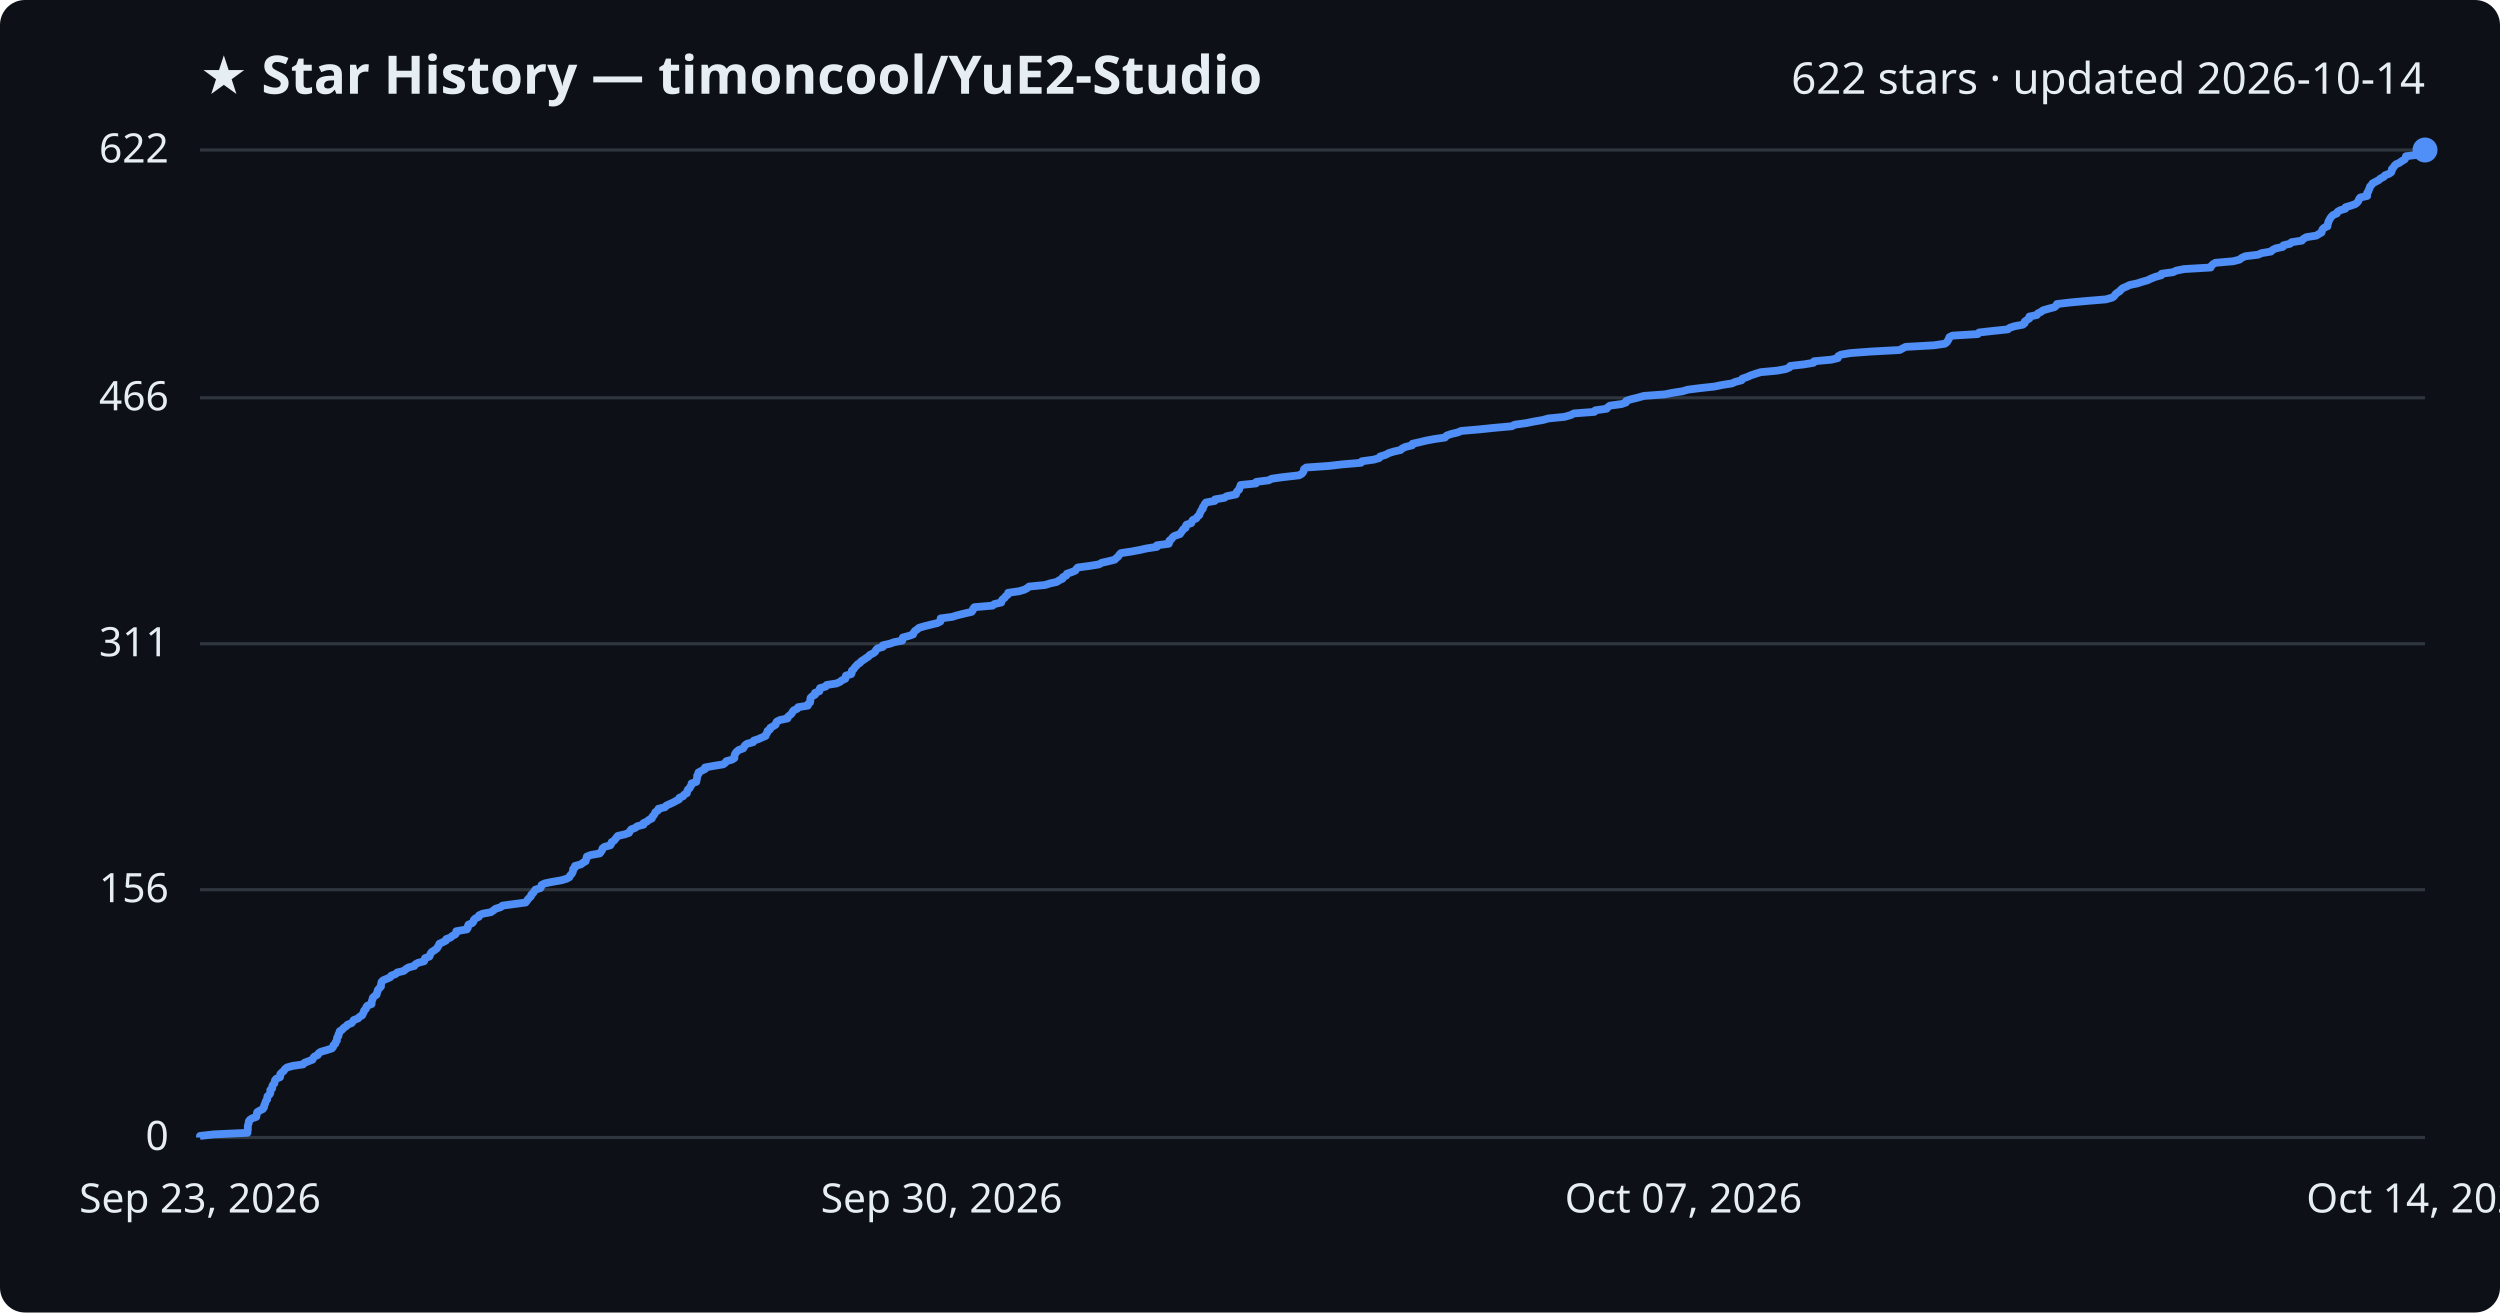
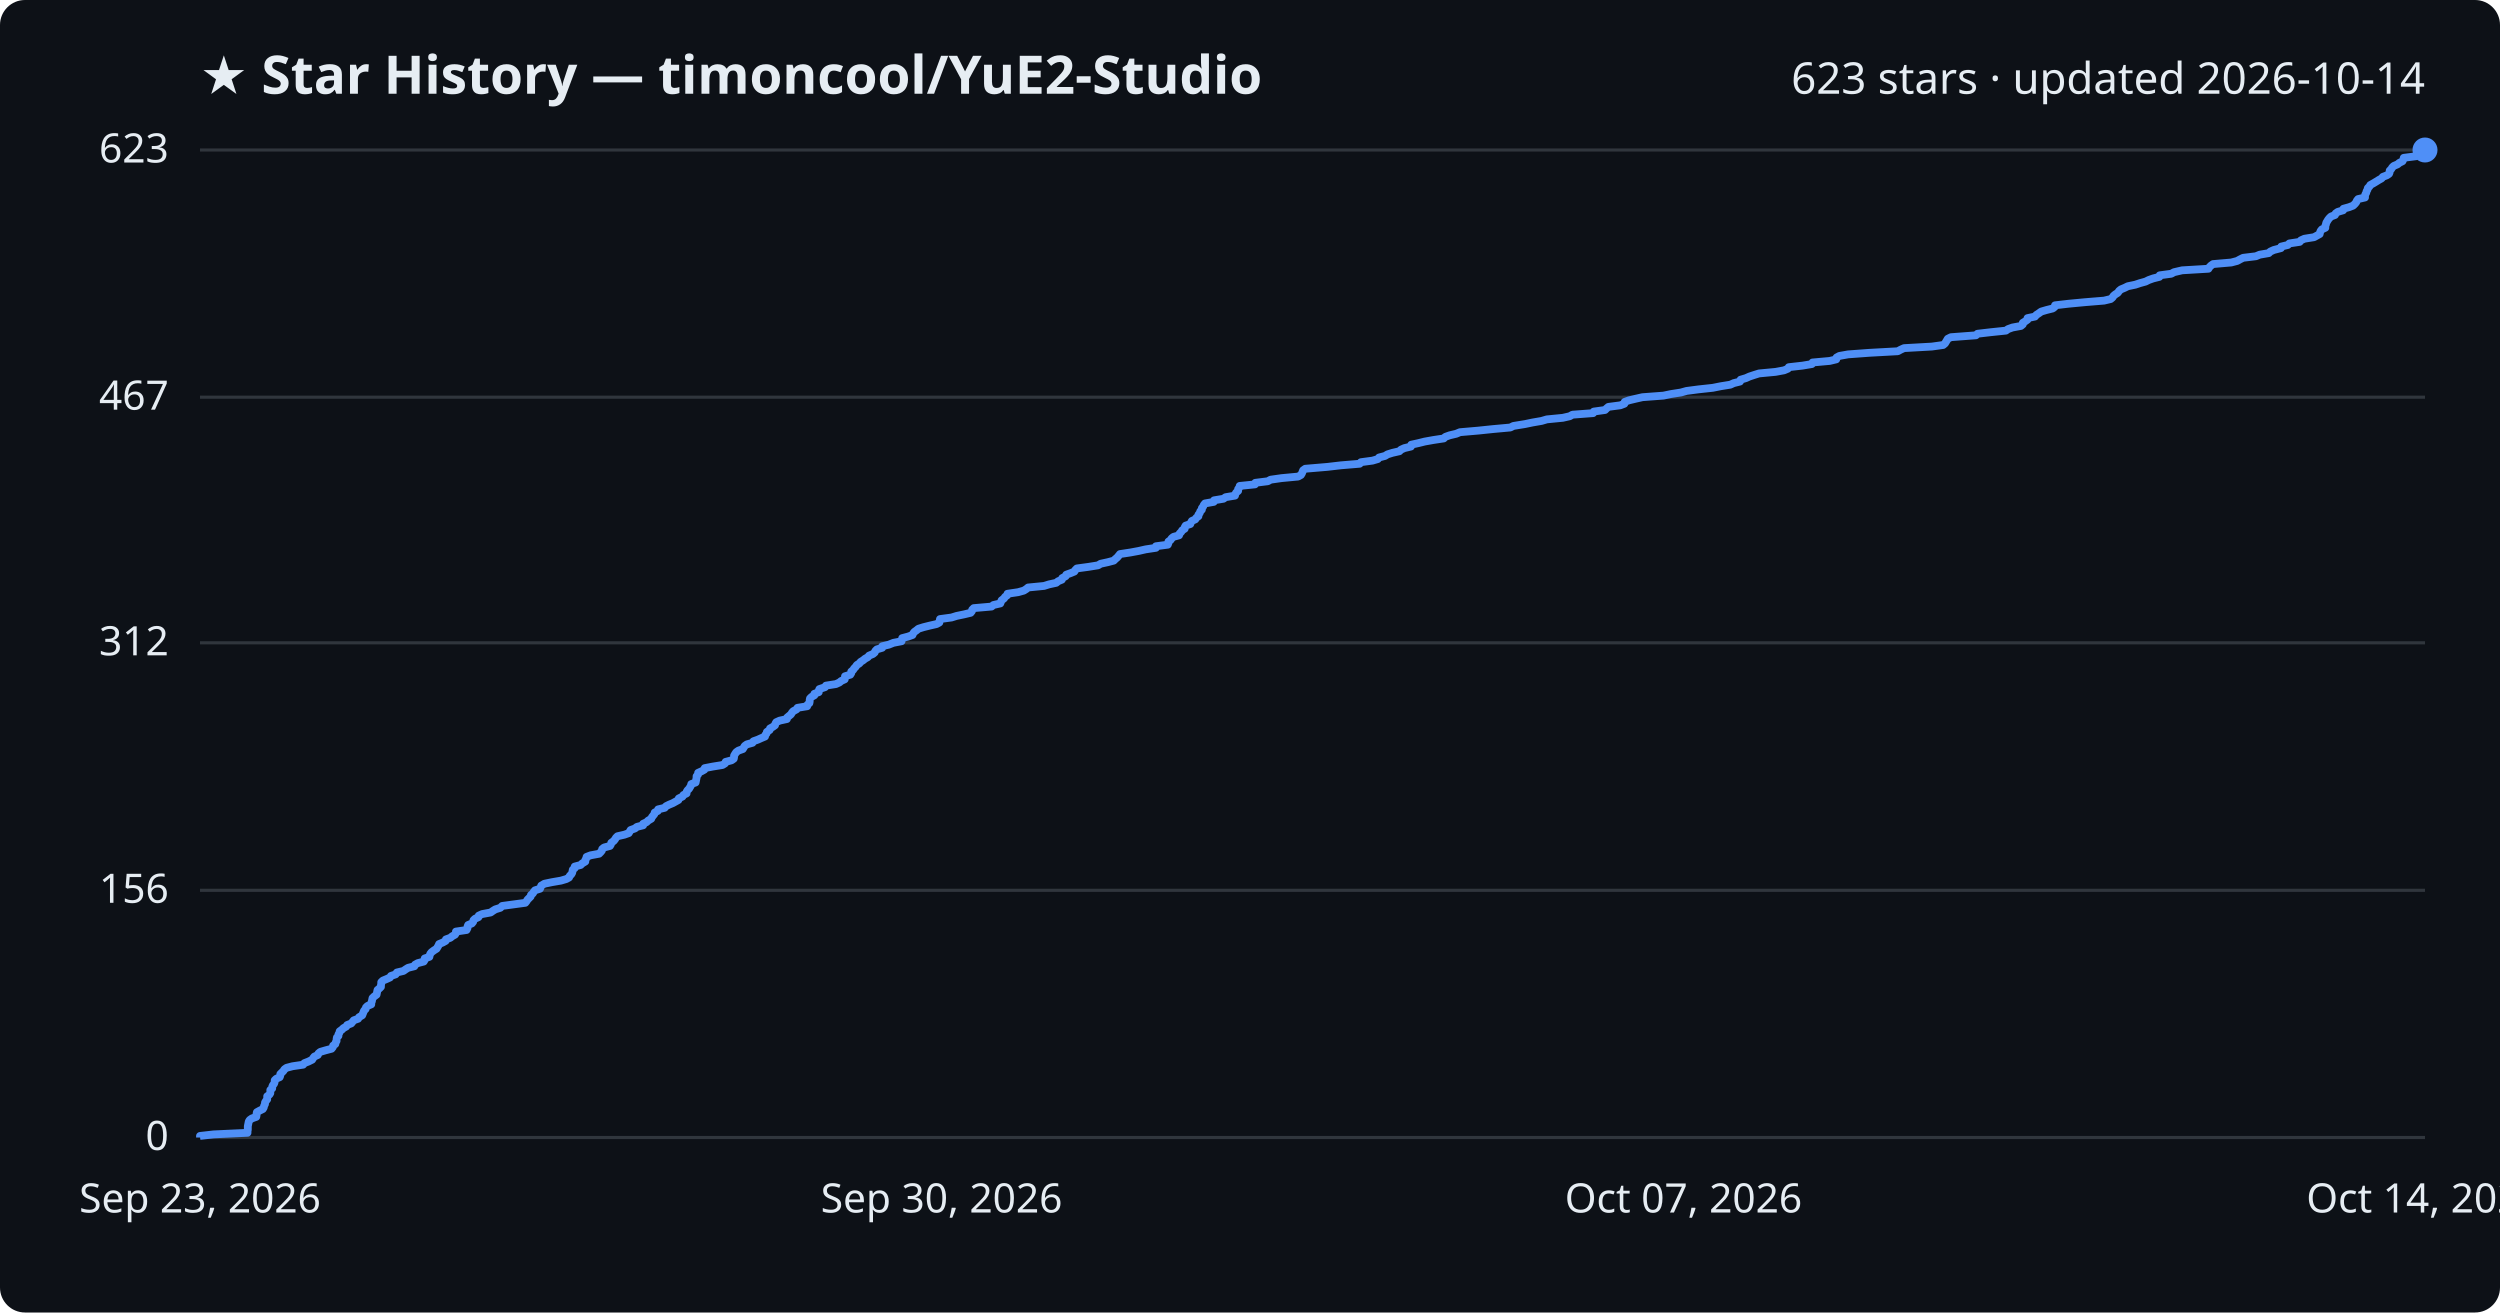
<svg xmlns="http://www.w3.org/2000/svg" viewBox="0 0 800 420" font-family="Segoe UI, sans-serif">
  <rect width="800" height="420" fill="#0d1117" rx="8" />
  <text x="64" y="30" fill="#e6edf3" font-size="17" font-weight="700">★ Star History — timoncool/YuE2-Studio</text>
-   <text x="776" y="30" fill="#e6edf3" font-size="14" text-anchor="end">622 stars · updated 2026-10-14</text>
+   <text x="776" y="30" fill="#e6edf3" font-size="14" text-anchor="end">623 stars · updated 2026-10-14</text>
  <line x1="64" y1="364.0" x2="776" y2="364.0" stroke="#30363d" stroke-width="1" />
  <text x="54" y="368.0" fill="#e6edf3" font-size="13" text-anchor="end">0</text>
-   <line x1="64" y1="284.7" x2="776" y2="284.7" stroke="#30363d" stroke-width="1" />
-   <text x="54" y="288.7" fill="#e6edf3" font-size="13" text-anchor="end">156</text>
-   <line x1="64" y1="206.0" x2="776" y2="206.0" stroke="#30363d" stroke-width="1" />
-   <text x="54" y="210.0" fill="#e6edf3" font-size="13" text-anchor="end">311</text>
-   <line x1="64" y1="127.3" x2="776" y2="127.3" stroke="#30363d" stroke-width="1" />
-   <text x="54" y="131.3" fill="#e6edf3" font-size="13" text-anchor="end">466</text>
+   <line x1="64" y1="284.9" x2="776" y2="284.9" stroke="#30363d" stroke-width="1" />
+   <text x="54" y="288.9" fill="#e6edf3" font-size="13" text-anchor="end">156</text>
+   <line x1="64" y1="205.7" x2="776" y2="205.7" stroke="#30363d" stroke-width="1" />
+   <text x="54" y="209.7" fill="#e6edf3" font-size="13" text-anchor="end">312</text>
+   <line x1="64" y1="127.1" x2="776" y2="127.1" stroke="#30363d" stroke-width="1" />
+   <text x="54" y="131.1" fill="#e6edf3" font-size="13" text-anchor="end">467</text>
  <line x1="64" y1="48.0" x2="776" y2="48.0" stroke="#30363d" stroke-width="1" />
-   <text x="54" y="52.0" fill="#e6edf3" font-size="13" text-anchor="end">622</text>
-   <path d="M64.0,364.0 L64.0,363.5 L68.4,363.0 L79.2,362.5 L79.2,362.0 L79.3,361.5 L79.3,361.0 L79.3,360.4 L79.4,359.9 L79.6,359.4 L79.6,358.9 L79.9,358.4 L80.6,357.9 L82.0,357.4 L82.1,356.9 L82.2,356.4 L82.3,355.9 L83.1,355.4 L84.1,354.9 L84.5,354.3 L84.5,353.8 L84.8,353.3 L84.9,352.8 L85.1,352.3 L85.5,351.8 L85.5,351.3 L85.6,350.8 L86.2,350.3 L86.5,349.8 L86.5,349.3 L86.5,348.8 L87.1,348.3 L87.1,347.7 L87.3,347.2 L87.8,346.7 L87.9,346.2 L88.0,345.7 L88.4,345.2 L89.6,344.7 L89.7,344.2 L89.7,343.7 L90.2,343.2 L90.8,342.7 L91.1,342.2 L91.8,341.6 L93.6,341.1 L97.0,340.6 L97.4,340.1 L98.7,339.6 L100.0,339.1 L100.2,338.6 L100.6,338.1 L101.7,337.6 L101.9,337.1 L102.6,336.6 L104.3,336.1 L106.2,335.5 L106.6,335.0 L106.7,334.5 L107.3,334.0 L107.4,333.5 L107.8,333.0 L107.8,332.5 L107.9,332.0 L108.3,331.5 L108.3,331.0 L108.6,330.5 L108.7,330.0 L109.5,329.5 L110.0,328.9 L110.8,328.4 L111.2,327.9 L112.5,327.4 L112.9,326.9 L113.2,326.4 L114.6,325.9 L115.0,325.4 L115.9,324.9 L116.1,324.4 L116.4,323.9 L116.5,323.4 L117.1,322.8 L117.2,322.3 L117.6,321.8 L118.9,321.3 L118.9,320.8 L119.0,320.3 L119.2,319.8 L119.3,319.3 L119.8,318.8 L120.5,318.3 L120.6,317.8 L120.8,317.3 L120.9,316.8 L121.4,316.2 L121.9,315.7 L121.9,315.2 L122.0,314.7 L122.1,314.2 L122.6,313.7 L123.8,313.2 L124.9,312.7 L125.2,312.2 L126.6,311.7 L127.1,311.2 L129.2,310.7 L129.9,310.1 L130.7,309.6 L132.6,309.1 L132.9,308.6 L133.8,308.1 L135.7,307.6 L135.9,307.1 L136.0,306.6 L137.4,306.1 L137.6,305.6 L137.8,305.1 L138.2,304.6 L139.0,304.1 L139.8,303.5 L140.1,303.0 L140.4,302.5 L140.6,302.0 L141.7,301.5 L142.7,301.0 L142.8,300.5 L144.2,300.0 L144.7,299.5 L145.7,299.0 L146.0,298.5 L146.0,298.0 L149.4,297.4 L149.7,296.9 L149.7,296.4 L149.9,295.9 L151.1,295.4 L151.5,294.9 L151.6,294.4 L152.1,293.9 L153.2,293.4 L153.3,292.9 L154.4,292.4 L157.1,291.9 L157.8,291.4 L158.6,290.8 L160.2,290.3 L160.8,289.8 L164.5,289.3 L168.2,288.8 L168.6,288.3 L168.9,287.8 L169.4,287.3 L169.9,286.8 L170.0,286.3 L170.6,285.8 L170.9,285.3 L171.3,284.7 L172.9,284.2 L173.2,283.7 L173.3,283.2 L174.3,282.7 L176.7,282.2 L179.6,281.7 L181.3,281.2 L182.2,280.7 L182.4,280.2 L182.9,279.7 L183.2,279.2 L183.4,278.6 L183.4,278.1 L184.0,277.6 L184.0,277.1 L185.9,276.6 L186.5,276.1 L187.4,275.6 L187.5,275.1 L187.7,274.6 L187.8,274.1 L189.1,273.6 L191.9,273.1 L192.3,272.6 L192.7,272.0 L192.8,271.5 L193.4,271.0 L195.3,270.5 L195.6,270.0 L195.7,269.5 L196.5,269.0 L196.9,268.5 L197.3,268.0 L197.7,267.5 L199.9,267.0 L201.3,266.5 L201.6,265.9 L202.0,265.4 L203.3,264.9 L203.9,264.4 L205.9,263.9 L205.9,263.4 L207.0,262.9 L207.6,262.4 L208.6,261.9 L208.7,261.4 L209.2,260.9 L209.5,260.4 L209.7,259.9 L210.6,259.3 L210.7,258.8 L212.8,258.3 L213.2,257.8 L214.3,257.3 L215.4,256.8 L216.3,256.3 L217.3,255.8 L217.4,255.3 L218.6,254.8 L218.9,254.3 L219.8,253.8 L219.9,253.2 L220.1,252.7 L220.7,252.2 L220.9,251.7 L221.3,251.2 L221.3,250.7 L222.8,250.2 L222.9,249.7 L223.0,249.2 L223.1,248.7 L223.1,248.2 L223.5,247.7 L223.5,247.2 L224.6,246.6 L225.6,246.1 L225.6,245.6 L228.3,245.1 L231.4,244.6 L232.1,244.1 L232.4,243.6 L234.2,243.1 L235.0,242.6 L235.0,242.1 L235.1,241.6 L235.3,241.1 L235.8,240.5 L236.4,240.0 L237.8,239.5 L238.1,239.0 L238.4,238.5 L239.1,238.0 L241.0,237.5 L241.2,237.0 L242.7,236.5 L243.8,236.0 L245.0,235.5 L245.1,235.0 L245.5,234.5 L245.6,233.9 L246.4,233.4 L246.5,232.9 L247.4,232.4 L248.2,231.9 L248.3,231.4 L248.6,230.9 L249.6,230.4 L252.0,229.9 L252.1,229.4 L252.7,228.9 L253.3,228.4 L253.6,227.8 L254.0,227.3 L255.1,226.8 L255.4,226.3 L258.5,225.8 L258.6,225.3 L259.2,224.8 L259.3,224.3 L259.3,223.8 L259.4,223.3 L259.9,222.8 L260.8,222.3 L260.8,221.7 L262.2,221.2 L262.2,220.7 L262.4,220.2 L264.2,219.7 L264.5,219.2 L267.7,218.7 L268.8,218.2 L269.4,217.7 L270.5,217.2 L270.6,216.7 L270.7,216.2 L272.4,215.7 L272.6,215.1 L272.6,214.6 L273.2,214.1 L273.5,213.6 L274.0,213.1 L274.4,212.6 L275.2,212.1 L275.6,211.6 L276.4,211.1 L277.1,210.6 L277.9,210.1 L278.3,209.6 L279.5,209.0 L280.1,208.5 L280.3,208.0 L280.8,207.5 L282.5,207.0 L282.5,206.5 L284.7,206.0 L286.1,205.5 L288.7,205.0 L288.8,204.5 L288.9,204.0 L290.8,203.5 L292.2,203.0 L292.4,202.4 L292.8,201.9 L293.5,201.4 L294.1,200.9 L295.8,200.4 L297.8,199.9 L299.9,199.4 L300.9,198.9 L301.0,198.4 L301.0,197.9 L304.7,197.4 L306.3,196.9 L308.7,196.3 L310.9,195.8 L311.3,195.3 L311.4,194.8 L311.8,194.3 L317.6,193.8 L318.2,193.3 L320.4,192.8 L320.5,192.3 L320.8,191.8 L321.5,191.3 L321.8,190.8 L322.5,190.3 L322.6,189.7 L326.1,189.2 L327.8,188.7 L328.7,188.2 L329.3,187.7 L334.4,187.2 L336.0,186.7 L338.2,186.2 L338.9,185.7 L340.0,185.2 L340.1,184.7 L341.2,184.2 L341.4,183.6 L342.9,183.1 L344.1,182.6 L344.4,182.1 L344.9,181.6 L348.6,181.1 L351.7,180.6 L352.5,180.1 L354.7,179.6 L356.7,179.1 L357.2,178.6 L357.8,178.1 L358.2,177.5 L358.7,177.0 L362.0,176.5 L364.7,176.0 L366.9,175.5 L370.2,175.0 L370.2,174.5 L374.0,174.0 L374.2,173.5 L374.2,173.0 L374.9,172.5 L375.2,172.0 L375.8,171.5 L377.6,170.9 L377.9,170.4 L378.3,169.9 L378.6,169.4 L379.4,168.9 L379.4,168.4 L379.7,167.9 L381.2,167.4 L381.4,166.9 L381.7,166.4 L382.8,165.9 L383.1,165.4 L383.8,164.8 L383.9,164.3 L384.2,163.8 L384.4,163.3 L384.9,162.8 L384.9,162.3 L385.3,161.8 L385.5,161.3 L385.9,160.8 L388.7,160.3 L388.8,159.8 L391.8,159.3 L392.5,158.8 L395.5,158.2 L395.6,157.7 L395.9,157.2 L396.5,156.7 L396.6,156.2 L396.9,155.7 L397.0,155.2 L401.9,154.7 L402.0,154.2 L406.0,153.7 L406.9,153.2 L410.4,152.7 L415.7,152.1 L416.6,151.6 L417.0,151.1 L417.2,150.6 L417.3,150.1 L418.0,149.6 L425.2,149.1 L429.5,148.6 L435.5,148.1 L435.8,147.6 L439.5,147.1 L441.3,146.6 L441.6,146.1 L443.5,145.5 L444.4,145.0 L446.0,144.5 L448.2,144.0 L448.7,143.5 L449.8,143.0 L451.9,142.5 L452.0,142.0 L454.3,141.5 L456.3,141.0 L459.0,140.5 L462.4,140.0 L462.9,139.4 L464.3,138.9 L466.4,138.4 L467.6,137.9 L473.4,137.4 L478.2,136.9 L483.8,136.4 L484.7,135.9 L488.4,135.4 L490.8,134.9 L493.7,134.4 L495.5,133.9 L500.6,133.4 L502.7,132.8 L503.6,132.3 L510.2,131.8 L510.5,131.3 L514.1,130.8 L514.5,130.3 L515.2,129.8 L518.9,129.3 L520.3,128.8 L520.4,128.3 L521.8,127.8 L523.9,127.3 L526.0,126.7 L532.7,126.2 L535.2,125.7 L538.4,125.2 L540.1,124.7 L544.0,124.2 L548.6,123.7 L551.0,123.2 L554.2,122.7 L555.3,122.2 L557.3,121.7 L557.5,121.2 L559.2,120.6 L560.3,120.1 L561.8,119.6 L563.4,119.1 L568.7,118.6 L571.4,118.1 L572.6,117.6 L572.9,117.1 L577.3,116.6 L580.3,116.1 L580.5,115.6 L586.0,115.1 L588.1,114.6 L588.2,114.0 L589.1,113.5 L592.0,113.0 L598.7,112.5 L607.9,112.0 L608.8,111.5 L609.8,111.0 L618.8,110.5 L622.3,110.0 L623.0,109.5 L623.3,109.0 L623.6,108.5 L623.8,107.9 L624.8,107.4 L632.9,106.9 L633.3,106.4 L637.7,105.9 L642.5,105.4 L643.1,104.9 L644.6,104.4 L647.3,103.9 L647.9,103.4 L647.9,102.9 L648.6,102.4 L649.4,101.9 L649.4,101.3 L651.8,100.8 L652.1,100.3 L653.1,99.8 L653.8,99.3 L655.5,98.8 L657.4,98.3 L658.0,97.8 L658.2,97.3 L662.4,96.8 L667.8,96.3 L673.9,95.8 L676.0,95.2 L676.6,94.7 L676.9,94.2 L677.5,93.7 L678.3,93.2 L678.7,92.7 L679.3,92.2 L680.5,91.7 L681.5,91.2 L683.9,90.7 L685.4,90.2 L687.2,89.7 L688.2,89.2 L689.7,88.6 L691.6,88.1 L691.7,87.6 L695.4,87.1 L696.4,86.6 L698.9,86.1 L707.4,85.6 L707.6,85.1 L708.1,84.6 L708.9,84.1 L714.6,83.6 L716.6,83.1 L717.4,82.5 L718.5,82.0 L722.6,81.5 L723.7,81.0 L726.7,80.5 L727.2,80.0 L728.2,79.5 L730.5,79.0 L730.7,78.5 L732.8,78.0 L733.3,77.5 L736.6,77.0 L737.0,76.5 L738.0,75.9 L741.2,75.4 L742.0,74.9 L742.9,74.4 L743.0,73.9 L743.2,73.4 L743.7,72.9 L744.8,72.4 L744.8,71.9 L745.0,71.4 L745.1,70.9 L745.4,70.4 L745.7,69.8 L746.1,69.3 L746.6,68.8 L747.8,68.3 L748.0,67.8 L748.8,67.3 L750.5,66.8 L750.6,66.3 L752.3,65.8 L753.7,65.3 L754.3,64.8 L754.7,64.3 L754.9,63.7 L755.3,63.2 L757.5,62.7 L757.5,62.2 L757.5,61.7 L757.9,61.2 L758.0,60.7 L758.3,60.2 L758.4,59.7 L758.9,59.2 L759.2,58.7 L760.1,58.2 L761.1,57.7 L761.8,57.1 L762.8,56.6 L763.2,56.1 L764.5,55.6 L765.2,55.1 L765.4,54.6 L765.4,54.1 L765.9,53.6 L766.2,53.1 L766.7,52.6 L767.8,52.1 L768.5,51.6 L769.5,51.0 L769.8,50.5 L769.9,50.0 L773.8,49.5 L774.4,49.0 L774.5,48.5 L776.0,48.0 L776.0,48.0" fill="none" stroke="#4f8ff7" stroke-width="2.5" stroke-linejoin="round" />
+   <text x="54" y="52.0" fill="#e6edf3" font-size="13" text-anchor="end">623</text>
+   <path d="M64.0,364.0 L64.0,363.5 L68.4,363.0 L79.2,362.5 L79.2,362.0 L79.3,361.5 L79.3,361.0 L79.3,360.4 L79.4,359.9 L79.5,359.4 L79.6,358.9 L79.9,358.4 L80.6,357.9 L82.0,357.4 L82.1,356.9 L82.1,356.4 L82.2,355.9 L83.1,355.4 L84.1,354.9 L84.4,354.4 L84.5,353.9 L84.8,353.3 L84.8,352.8 L85.1,352.3 L85.5,351.8 L85.5,351.3 L85.5,350.8 L86.2,350.3 L86.5,349.8 L86.5,349.3 L86.5,348.8 L87.1,348.3 L87.1,347.8 L87.3,347.3 L87.7,346.8 L87.9,346.2 L87.9,345.7 L88.4,345.2 L89.5,344.7 L89.7,344.2 L89.7,343.7 L90.2,343.2 L90.7,342.7 L91.0,342.2 L91.7,341.7 L93.6,341.2 L97.0,340.7 L97.4,340.2 L98.7,339.7 L99.9,339.1 L100.2,338.6 L100.6,338.1 L101.7,337.6 L101.9,337.1 L102.5,336.6 L104.2,336.1 L106.1,335.6 L106.5,335.1 L106.6,334.6 L107.3,334.1 L107.4,333.6 L107.7,333.1 L107.7,332.6 L107.8,332.0 L108.3,331.5 L108.3,331.0 L108.6,330.5 L108.7,330.0 L109.4,329.5 L109.9,329.0 L110.8,328.5 L111.1,328.0 L112.4,327.5 L112.8,327.0 L113.2,326.5 L114.6,326.0 L114.9,325.5 L115.9,324.9 L116.1,324.4 L116.3,323.9 L116.5,323.4 L117.0,322.9 L117.1,322.4 L117.6,321.9 L118.8,321.4 L118.8,320.9 L119.0,320.4 L119.1,319.9 L119.2,319.4 L119.7,318.9 L120.5,318.3 L120.6,317.8 L120.7,317.3 L120.8,316.8 L121.4,316.3 L121.9,315.8 L121.9,315.3 L122.0,314.8 L122.0,314.3 L122.5,313.8 L123.7,313.3 L124.8,312.8 L125.1,312.3 L126.6,311.8 L127.0,311.2 L129.1,310.7 L129.8,310.2 L130.6,309.7 L132.6,309.2 L132.8,308.7 L133.7,308.2 L135.6,307.7 L135.9,307.2 L135.9,306.7 L137.4,306.2 L137.5,305.7 L137.7,305.2 L138.1,304.7 L138.9,304.1 L139.7,303.6 L140.0,303.1 L140.3,302.6 L140.5,302.1 L141.7,301.6 L142.6,301.1 L142.7,300.6 L144.1,300.1 L144.7,299.6 L145.6,299.1 L145.9,298.6 L145.9,298.1 L149.3,297.6 L149.6,297.0 L149.6,296.5 L149.8,296.0 L151.0,295.5 L151.4,295.0 L151.5,294.5 L152.0,294.0 L153.1,293.5 L153.2,293.0 L154.3,292.5 L157.0,292.0 L157.7,291.5 L158.5,291.0 L160.1,290.5 L160.7,289.9 L164.4,289.4 L168.1,288.9 L168.5,288.4 L168.8,287.9 L169.3,287.4 L169.8,286.9 L169.9,286.4 L170.5,285.9 L170.8,285.4 L171.2,284.9 L172.8,284.4 L173.0,283.9 L173.2,283.4 L174.2,282.8 L176.6,282.3 L179.5,281.8 L181.2,281.3 L182.1,280.8 L182.3,280.3 L182.8,279.8 L183.1,279.3 L183.2,278.8 L183.3,278.3 L183.9,277.8 L183.9,277.3 L185.8,276.8 L186.3,276.3 L187.3,275.7 L187.3,275.2 L187.6,274.7 L187.7,274.2 L189.0,273.7 L191.7,273.2 L192.2,272.7 L192.6,272.2 L192.7,271.7 L193.3,271.2 L195.2,270.7 L195.5,270.2 L195.6,269.7 L196.4,269.1 L196.8,268.6 L197.1,268.1 L197.6,267.6 L199.8,267.1 L201.2,266.6 L201.5,266.1 L201.8,265.6 L203.2,265.1 L203.8,264.6 L205.8,264.1 L205.8,263.6 L206.9,263.1 L207.4,262.6 L208.4,262.0 L208.6,261.5 L209.0,261.0 L209.4,260.5 L209.5,260.0 L210.5,259.5 L210.6,259.0 L212.7,258.5 L213.1,258.0 L214.1,257.5 L215.3,257.0 L216.2,256.5 L217.1,256.0 L217.2,255.5 L218.4,254.9 L218.7,254.4 L219.7,253.9 L219.7,253.4 L220.0,252.9 L220.5,252.4 L220.8,251.9 L221.1,251.4 L221.2,250.9 L222.6,250.4 L222.7,249.9 L222.8,249.4 L222.9,248.9 L222.9,248.4 L223.4,247.8 L223.4,247.3 L224.5,246.8 L225.4,246.3 L225.5,245.8 L228.1,245.3 L231.2,244.8 L232.0,244.3 L232.2,243.8 L234.1,243.3 L234.8,242.8 L234.9,242.3 L234.9,241.8 L235.2,241.3 L235.6,240.7 L236.3,240.2 L237.7,239.7 L238.0,239.2 L238.3,238.7 L239.0,238.2 L240.8,237.7 L241.1,237.2 L242.5,236.7 L243.6,236.2 L244.8,235.7 L244.9,235.2 L245.3,234.7 L245.4,234.2 L246.3,233.6 L246.4,233.1 L247.3,232.6 L248.0,232.1 L248.1,231.6 L248.4,231.1 L249.5,230.6 L251.8,230.1 L251.9,229.6 L252.5,229.1 L253.1,228.6 L253.4,228.1 L253.8,227.6 L254.9,227.0 L255.2,226.5 L258.3,226.0 L258.4,225.5 L259.0,225.0 L259.1,224.5 L259.1,224.0 L259.2,223.5 L259.7,223.0 L260.6,222.5 L260.6,222.0 L262.0,221.5 L262.0,221.0 L262.2,220.5 L264.0,219.9 L264.3,219.4 L267.5,218.9 L268.6,218.4 L269.2,217.9 L270.3,217.4 L270.4,216.9 L270.4,216.4 L272.1,215.9 L272.4,215.4 L272.4,214.9 L273.0,214.4 L273.3,213.9 L273.8,213.4 L274.2,212.8 L275.0,212.3 L275.4,211.8 L276.2,211.3 L276.8,210.8 L277.7,210.3 L278.1,209.8 L279.3,209.3 L279.9,208.8 L280.1,208.3 L280.6,207.8 L282.3,207.3 L282.3,206.8 L284.4,206.3 L285.9,205.7 L288.5,205.2 L288.6,204.7 L288.7,204.2 L290.6,203.7 L292.0,203.2 L292.2,202.7 L292.6,202.2 L293.3,201.7 L293.9,201.2 L295.5,200.7 L297.5,200.2 L299.7,199.7 L300.6,199.2 L300.7,198.6 L300.8,198.1 L304.5,197.6 L306.1,197.1 L308.5,196.6 L310.6,196.1 L311.0,195.6 L311.1,195.1 L311.6,194.6 L317.3,194.1 L317.9,193.6 L320.1,193.1 L320.3,192.6 L320.5,192.1 L321.3,191.5 L321.6,191.0 L322.3,190.5 L322.4,190.0 L325.8,189.5 L327.6,189.0 L328.4,188.5 L329.0,188.0 L334.1,187.5 L335.7,187.0 L338.0,186.5 L338.6,186.0 L339.8,185.5 L339.9,185.0 L341.0,184.4 L341.2,183.9 L342.6,183.4 L343.8,182.9 L344.1,182.4 L344.6,181.9 L348.3,181.4 L351.4,180.9 L352.2,180.4 L354.5,179.9 L356.4,179.4 L356.9,178.9 L357.5,178.4 L358.0,177.8 L358.4,177.3 L361.7,176.8 L364.4,176.3 L366.6,175.8 L369.9,175.3 L369.9,174.8 L373.7,174.3 L373.9,173.8 L373.9,173.3 L374.6,172.8 L374.9,172.3 L375.5,171.8 L377.3,171.3 L377.5,170.7 L378.0,170.2 L378.3,169.7 L379.1,169.2 L379.1,168.7 L379.4,168.2 L380.9,167.7 L381.1,167.2 L381.4,166.7 L382.5,166.2 L382.8,165.7 L383.5,165.2 L383.5,164.7 L383.9,164.2 L384.1,163.6 L384.6,163.1 L384.6,162.6 L385.0,162.1 L385.2,161.6 L385.6,161.1 L388.4,160.6 L388.5,160.1 L391.5,159.6 L392.2,159.1 L395.2,158.6 L395.3,158.1 L395.6,157.6 L396.2,157.1 L396.2,156.5 L396.6,156.0 L396.7,155.5 L401.6,155.0 L401.7,154.5 L405.7,154.0 L406.6,153.5 L410.1,153.0 L415.4,152.5 L416.3,152.0 L416.6,151.5 L416.8,151.0 L417.0,150.5 L417.7,150.0 L424.8,149.4 L429.1,148.9 L435.1,148.4 L435.5,147.9 L439.2,147.4 L440.9,146.9 L441.3,146.4 L443.2,145.9 L444.0,145.4 L445.6,144.9 L447.8,144.4 L448.3,143.9 L449.4,143.4 L451.5,142.9 L451.6,142.3 L453.9,141.8 L455.9,141.3 L458.7,140.8 L462.0,140.3 L462.5,139.8 L463.9,139.3 L466.0,138.8 L467.2,138.3 L473.0,137.8 L477.8,137.3 L483.3,136.8 L484.3,136.3 L488.0,135.7 L490.4,135.2 L493.3,134.7 L495.0,134.2 L500.1,133.7 L502.3,133.2 L503.2,132.7 L509.8,132.2 L510.0,131.7 L513.6,131.2 L514.1,130.7 L514.7,130.2 L518.5,129.7 L519.8,129.2 L519.9,128.6 L521.3,128.1 L523.4,127.6 L525.6,127.1 L532.3,126.6 L534.7,126.1 L537.9,125.6 L539.7,125.1 L543.5,124.6 L548.1,124.1 L550.6,123.6 L553.7,123.1 L554.8,122.6 L556.8,122.1 L557.0,121.5 L558.7,121.0 L559.8,120.5 L561.3,120.0 L562.9,119.5 L568.2,119.0 L570.9,118.5 L572.1,118.0 L572.4,117.5 L576.8,117.0 L579.8,116.5 L580.0,116.0 L585.5,115.5 L587.6,115.0 L587.7,114.4 L588.6,113.9 L591.4,113.4 L598.2,112.9 L607.3,112.4 L608.2,111.9 L609.3,111.4 L618.2,110.9 L621.8,110.4 L622.4,109.9 L622.7,109.4 L623.0,108.9 L623.3,108.4 L624.3,107.9 L632.3,107.3 L632.8,106.8 L637.1,106.3 L641.9,105.8 L642.6,105.3 L644.0,104.8 L646.7,104.3 L647.3,103.8 L647.3,103.3 L648.1,102.8 L648.8,102.3 L648.8,101.8 L651.2,101.3 L651.6,100.8 L652.5,100.2 L653.2,99.7 L654.9,99.2 L656.9,98.7 L657.5,98.2 L657.6,97.7 L661.9,97.2 L667.2,96.7 L673.3,96.2 L675.4,95.7 L676.0,95.2 L676.3,94.7 L676.9,94.2 L677.7,93.7 L678.1,93.1 L678.7,92.6 L679.9,92.1 L680.9,91.6 L683.3,91.1 L684.8,90.6 L686.6,90.1 L687.6,89.6 L689.0,89.1 L691.0,88.6 L691.1,88.1 L694.8,87.6 L695.7,87.1 L698.3,86.5 L706.7,86.0 L707.0,85.5 L707.5,85.0 L708.2,84.5 L714.0,84.0 L715.9,83.5 L716.8,83.0 L717.8,82.5 L721.9,82.0 L723.1,81.5 L726.0,81.0 L726.5,80.5 L727.6,80.0 L729.9,79.4 L730.0,78.9 L732.1,78.4 L732.6,77.9 L735.9,77.4 L736.3,76.9 L737.4,76.4 L740.5,75.9 L741.4,75.4 L742.3,74.9 L742.4,74.4 L742.6,73.9 L743.0,73.4 L744.1,72.9 L744.1,72.3 L744.3,71.8 L744.4,71.3 L744.7,70.8 L745.0,70.3 L745.4,69.8 L745.9,69.3 L747.2,68.8 L747.4,68.3 L748.1,67.8 L749.8,67.3 L749.9,66.8 L751.7,66.3 L753.0,65.8 L753.6,65.2 L754.0,64.7 L754.2,64.2 L754.6,63.7 L756.8,63.2 L756.8,62.7 L756.9,62.2 L757.2,61.7 L757.3,61.2 L757.6,60.7 L757.7,60.2 L758.2,59.7 L758.5,59.2 L759.4,58.7 L760.4,58.1 L761.2,57.6 L762.1,57.1 L762.5,56.6 L763.8,56.1 L764.5,55.6 L764.7,55.1 L764.7,54.6 L765.2,54.1 L765.5,53.6 L766.0,53.1 L767.2,52.6 L767.8,52.1 L768.8,51.6 L769.1,51.0 L769.2,50.5 L773.1,50.0 L773.7,49.5 L773.8,49.0 L775.3,48.5 L776.0,48.0 L776.0,48.0" fill="none" stroke="#4f8ff7" stroke-width="2.5" stroke-linejoin="round" />
  <circle cx="776.0" cy="48.0" r="4" fill="#4f8ff7" />
  <text x="64.0" y="388" fill="#e6edf3" font-size="13" text-anchor="middle">Sep 23, 2026</text>
  <text x="301.3" y="388" fill="#e6edf3" font-size="13" text-anchor="middle">Sep 30, 2026</text>
  <text x="538.7" y="388" fill="#e6edf3" font-size="13" text-anchor="middle">Oct 07, 2026</text>
  <text x="776.0" y="388" fill="#e6edf3" font-size="13" text-anchor="middle">Oct 14, 2026</text>
</svg>
